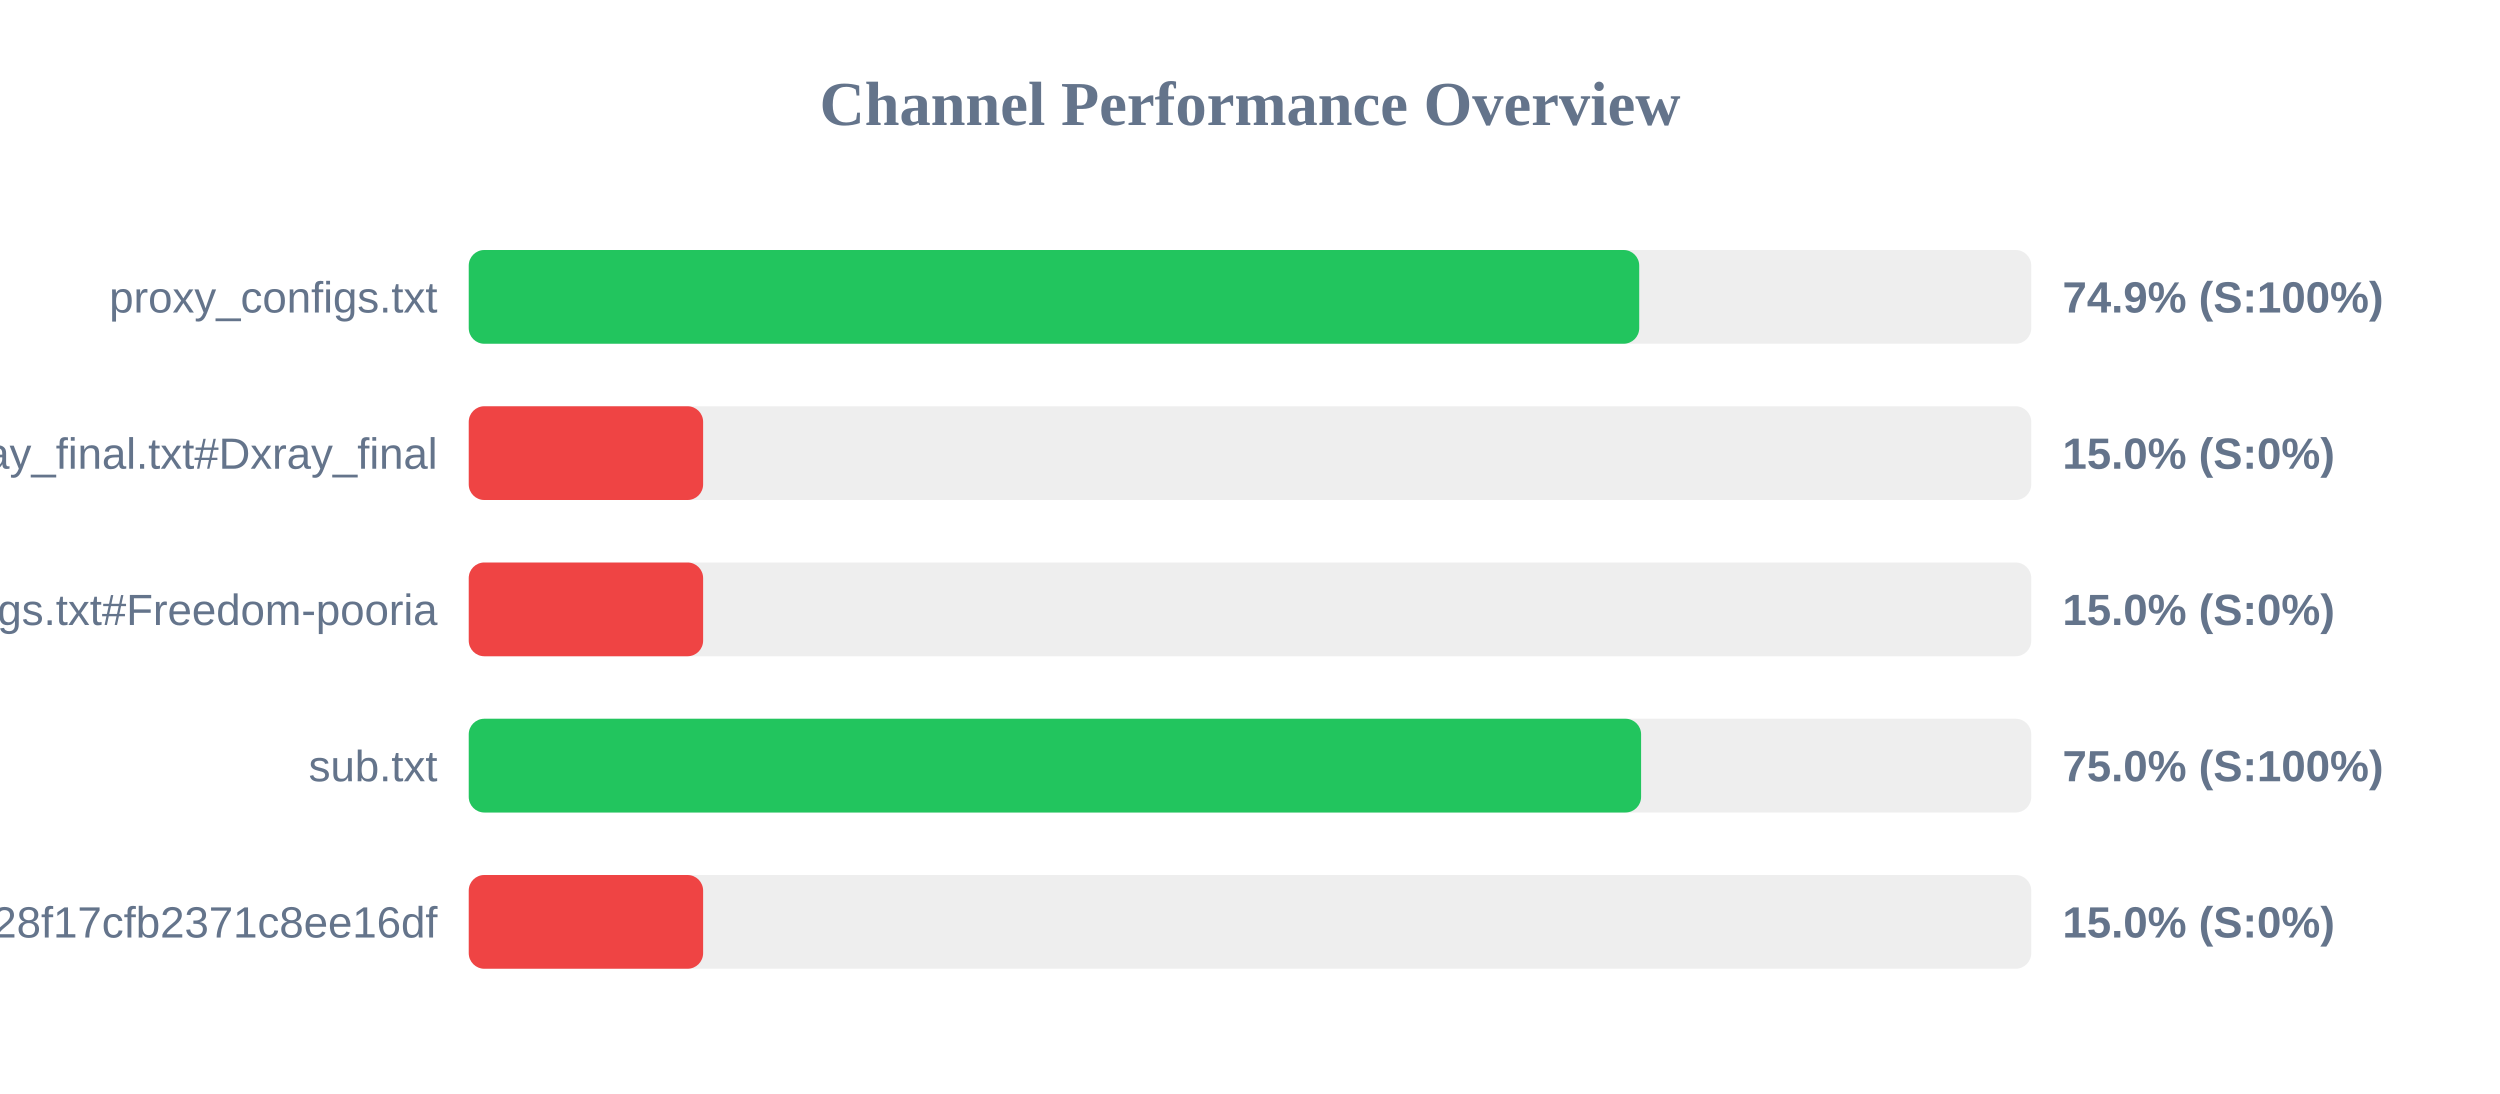
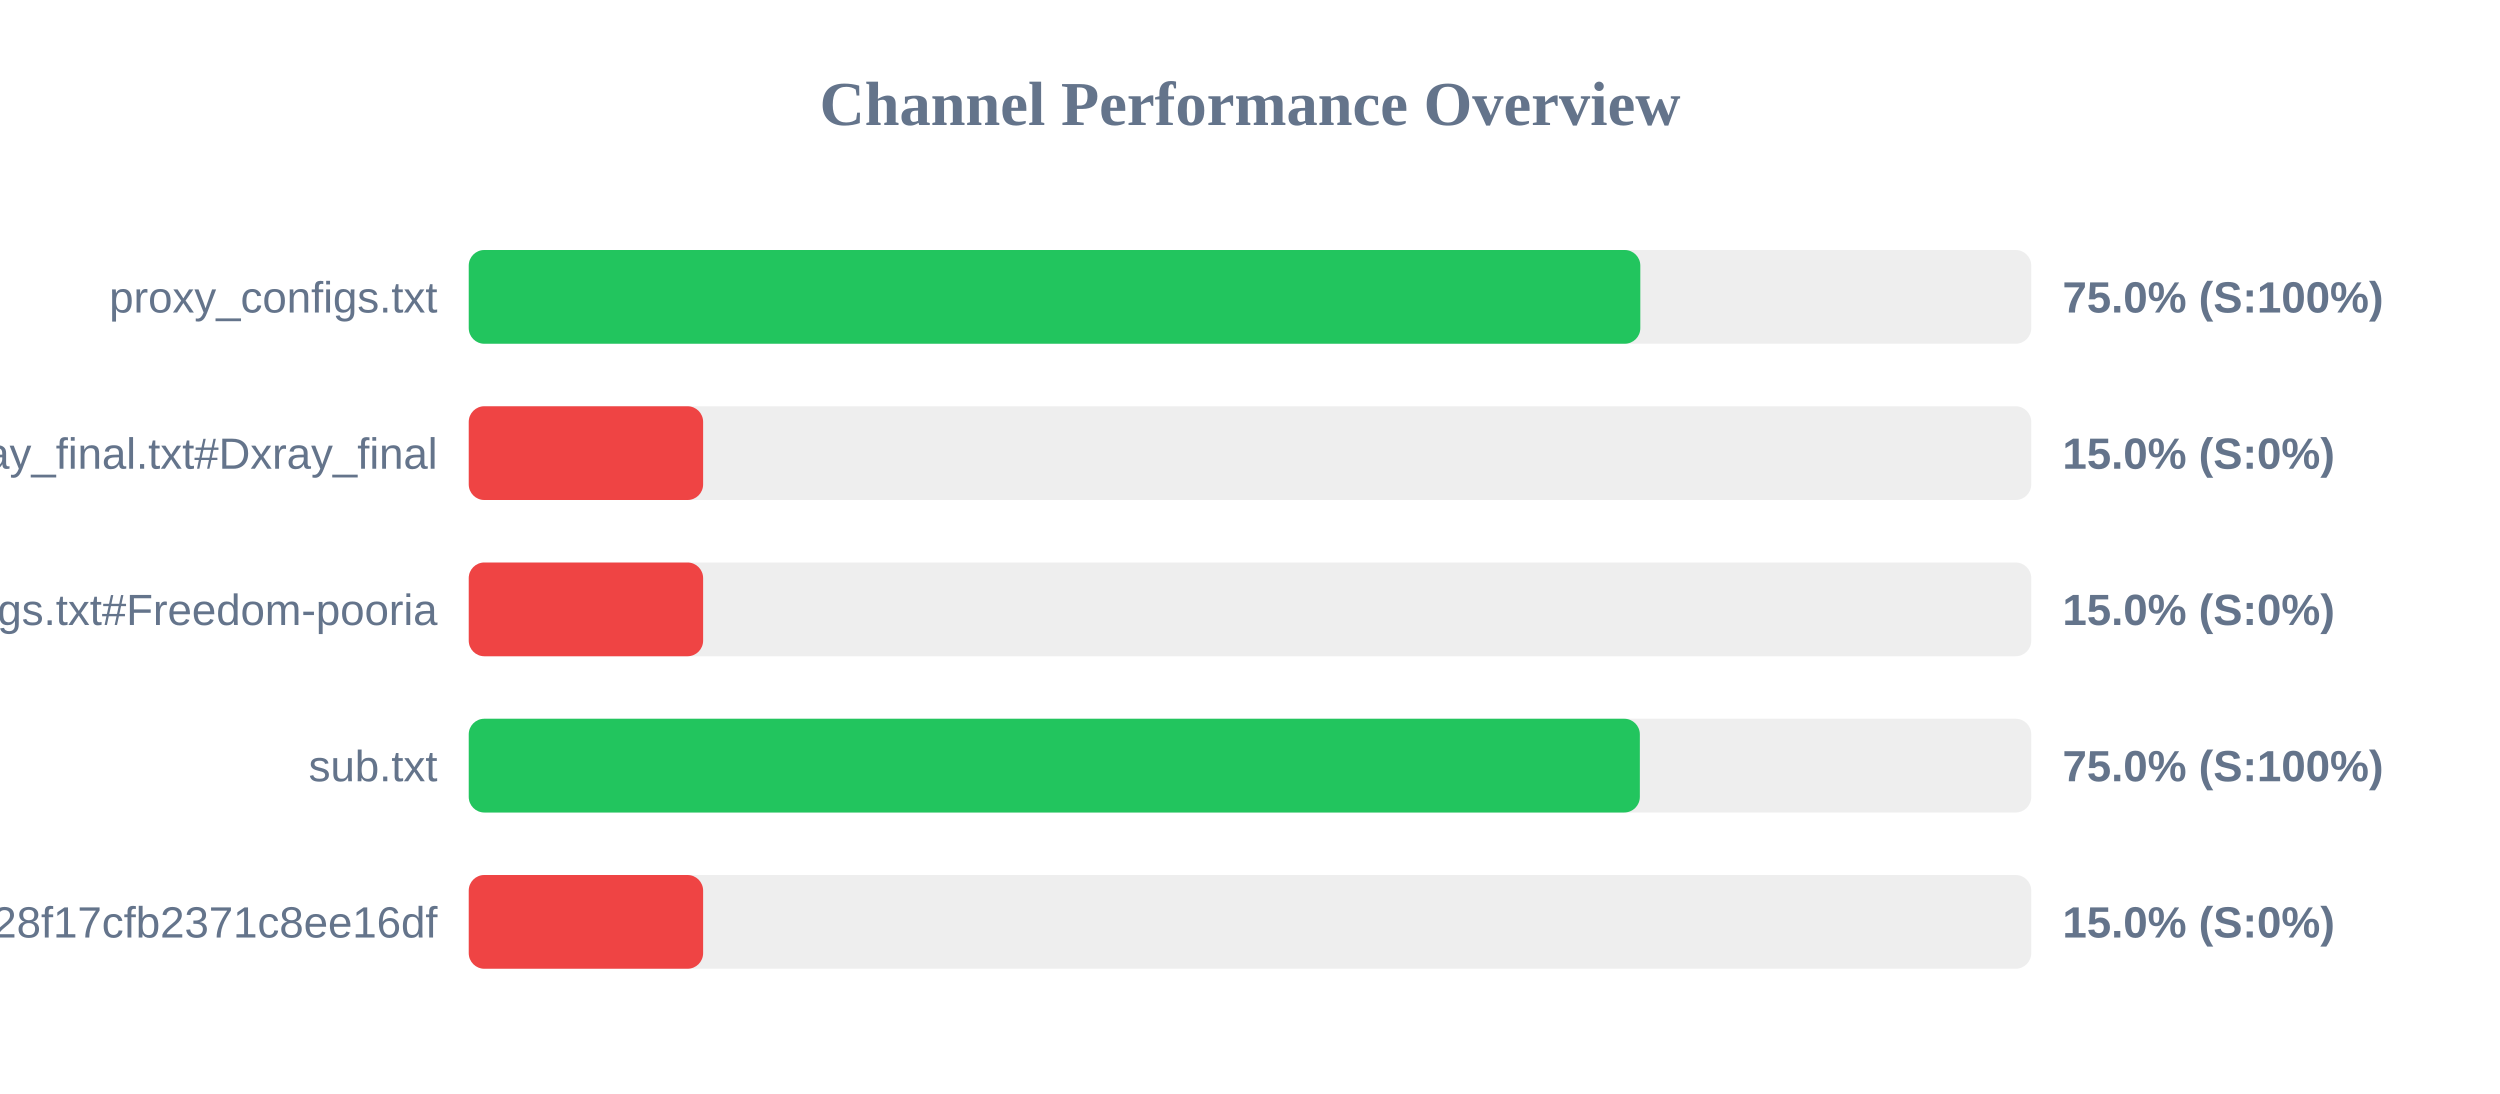
<svg xmlns="http://www.w3.org/2000/svg" width="800" height="350" version="1.1">
  <style>
        .row { font: 14px Arial; fill: #64748b; }
        .score { font: bold 14px Arial; fill: #64748b; }
    </style>
  <text x="400" y="40" text-anchor="middle" font-size="20px" font-weight="bold" fill="#64748b">Channel Performance Overview</text>
  <rect x="150" y="80" width="500" height="30" fill="#eee" rx="5" />
-   <rect x="150" y="80" width="374.55" height="30" fill="#22c55e" rx="5" />
+   <rect x="150" y="80" width="374.9" height="30" fill="#22c55e" rx="5" />
  <text x="140" y="100" text-anchor="end" class="row">proxy_configs.txt</text>
-   <text x="660" y="100" text-anchor="start" class="score">74.9% (S:100%)</text>
+   <text x="660" y="100" text-anchor="start" class="score">75.0% (S:100%)</text>
  <rect x="150" y="130" width="500" height="30" fill="#eee" rx="5" />
  <rect x="150" y="130" width="75.0" height="30" fill="#ef4444" rx="5" />
  <text x="140" y="150" text-anchor="end" class="row">xray_final.txt#Dxray_final</text>
  <text x="660" y="150" text-anchor="start" class="score">15.0% (S:0%)</text>
  <rect x="150" y="180" width="500" height="30" fill="#eee" rx="5" />
  <rect x="150" y="180" width="75.0" height="30" fill="#ef4444" rx="5" />
  <text x="140" y="200" text-anchor="end" class="row">v2ray_configs.txt#Freedom-pooria</text>
  <text x="660" y="200" text-anchor="start" class="score">15.0% (S:0%)</text>
  <rect x="150" y="230" width="500" height="30" fill="#eee" rx="5" />
-   <rect x="150" y="230" width="375.15" height="30" fill="#22c55e" rx="5" />
+   <rect x="150" y="230" width="374.75" height="30" fill="#22c55e" rx="5" />
  <text x="140" y="250" text-anchor="end" class="row">sub.txt</text>
  <text x="660" y="250" text-anchor="start" class="score">75.0% (S:100%)</text>
  <rect x="150" y="280" width="500" height="30" fill="#eee" rx="5" />
  <rect x="150" y="280" width="75.0" height="30" fill="#ef4444" rx="5" />
  <text x="140" y="300" text-anchor="end" class="row">?token=fedfed7b41b828f17cfb2371c8ee16df</text>
  <text x="660" y="300" text-anchor="start" class="score">15.0% (S:0%)</text>
</svg>
